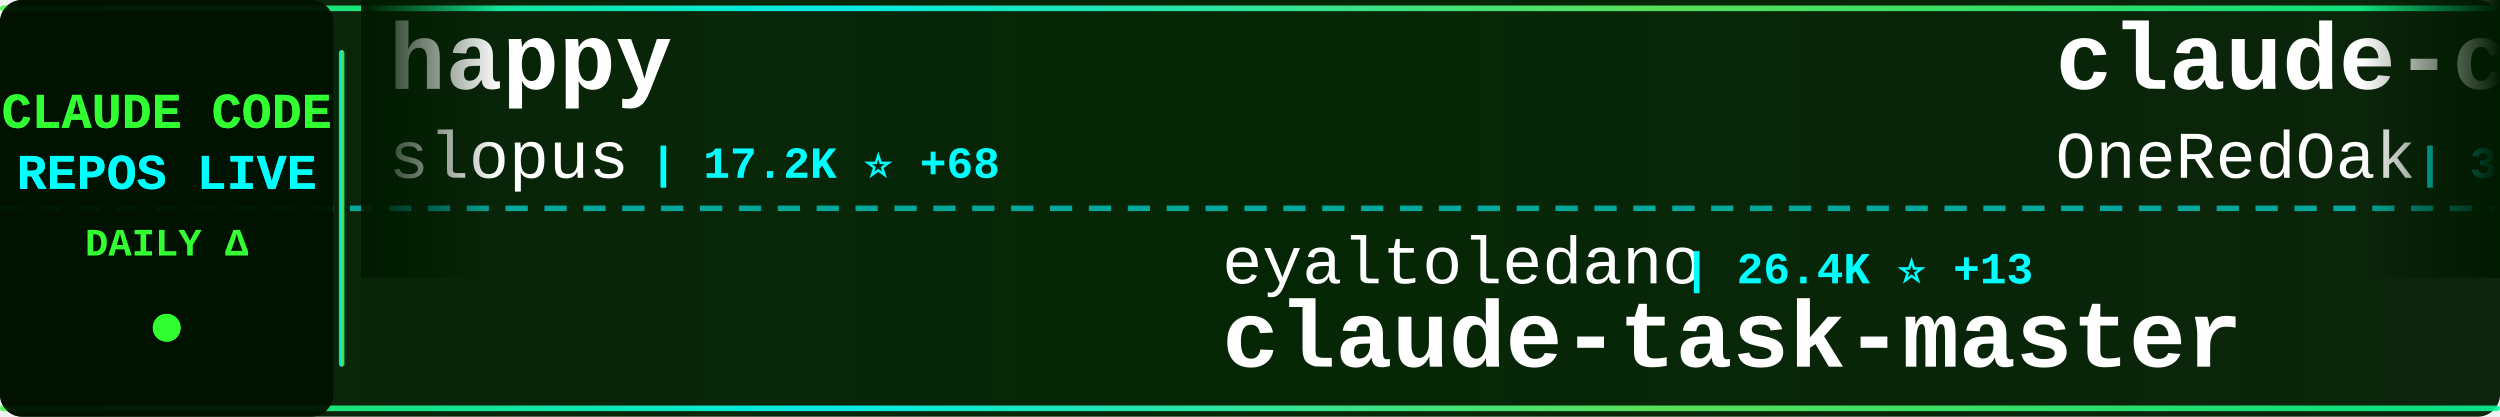
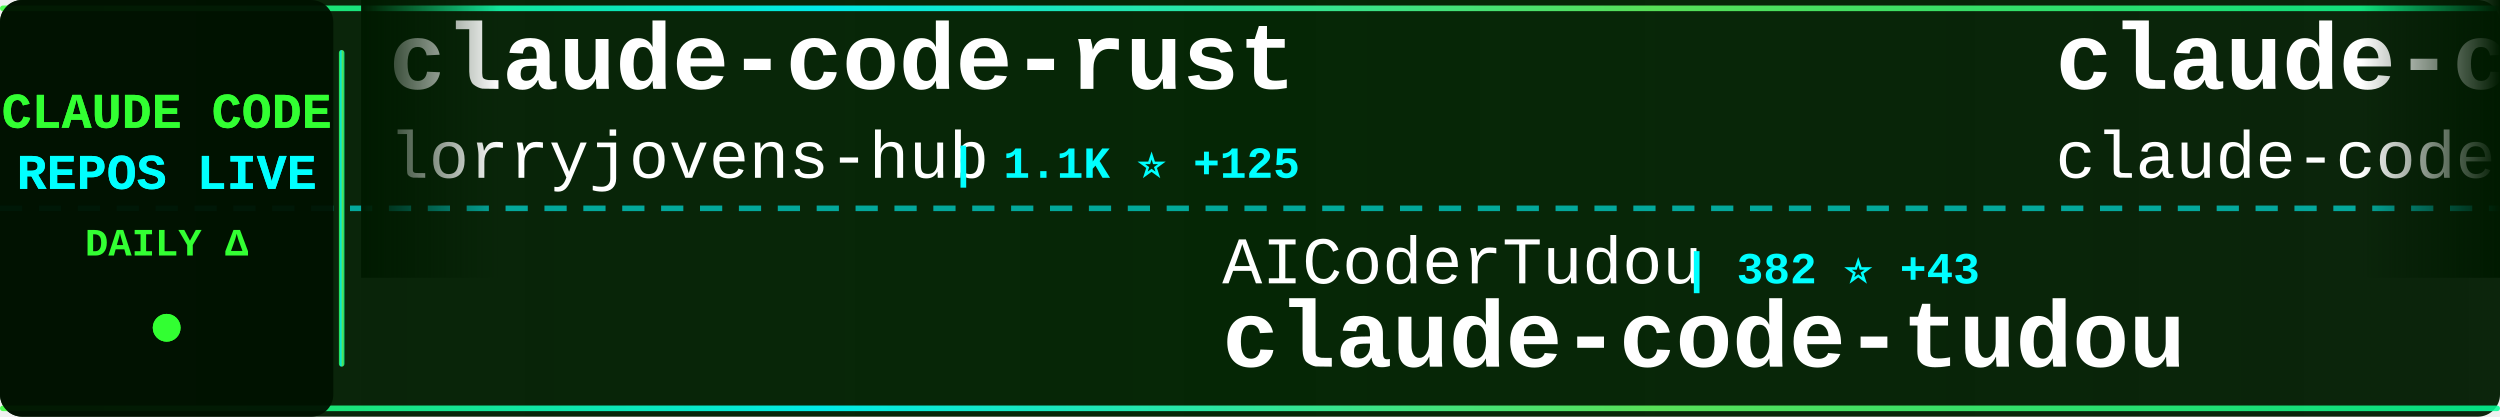
<svg xmlns="http://www.w3.org/2000/svg" width="900" height="150">
  <defs>
    <linearGradient id="tickerBg" x1="0%" y1="0%" x2="100%" y2="0%">
      <stop offset="0%" style="stop-color:#001a00;stop-opacity:0.95" />
      <stop offset="50%" style="stop-color:#002200;stop-opacity:0.98" />
      <stop offset="100%" style="stop-color:#001a00;stop-opacity:0.95" />
    </linearGradient>
    <linearGradient id="borderGrad" x1="0%" y1="0%" x2="100%" y2="0%">
      <stop offset="0%" style="stop-color:#33ff33;stop-opacity:0.85">
        <animate attributeName="stop-opacity" values="0.85;1;0.85" dur="2s" repeatCount="indefinite" />
      </stop>
      <stop offset="33%" style="stop-color:#00ffff;stop-opacity:0.9">
        <animate attributeName="stop-opacity" values="0.9;1;0.9" dur="2.2s" repeatCount="indefinite" />
      </stop>
      <stop offset="66%" style="stop-color:#66ff66;stop-opacity:0.85">
        <animate attributeName="stop-opacity" values="0.85;1;0.85" dur="1.8s" repeatCount="indefinite" />
      </stop>
      <stop offset="100%" style="stop-color:#00ff99;stop-opacity:0.85">
        <animate attributeName="stop-opacity" values="0.85;1;0.85" dur="2s" repeatCount="indefinite" />
      </stop>
    </linearGradient>
    <filter id="textGlow">
      <feGaussianBlur stdDeviation="0.1" result="coloredBlur" />
      <feMerge>
        <feMergeNode in="coloredBlur" />
        <feMergeNode in="SourceGraphic" />
      </feMerge>
    </filter>
    <filter id="metricGlow">
      <feGaussianBlur stdDeviation="0.2" result="coloredBlur" />
      <feMerge>
        <feMergeNode in="coloredBlur" />
        <feMergeNode in="SourceGraphic" />
      </feMerge>
    </filter>
    <linearGradient id="leftFade" x1="0%" y1="0%" x2="100%" y2="0%">
      <stop offset="0%" style="stop-color:#001a00;stop-opacity:1" />
      <stop offset="100%" style="stop-color:#001a00;stop-opacity:0" />
    </linearGradient>
    <linearGradient id="rightFade" x1="0%" y1="0%" x2="100%" y2="0%">
      <stop offset="0%" style="stop-color:#001a00;stop-opacity:0" />
      <stop offset="100%" style="stop-color:#001a00;stop-opacity:1" />
    </linearGradient>
  </defs>
  <rect width="900" height="150" fill="url(#tickerBg)" rx="8" />
  <rect x="0" y="2" width="900" height="2" fill="url(#borderGrad)" rx="1" />
  <rect x="0" y="146" width="900" height="2" fill="url(#borderGrad)" rx="1" />
  <line x1="0" y1="75" x2="900" y2="75" stroke="#00ffff" stroke-width="2" stroke-dasharray="8 6" opacity="0.6" />
  <rect x="0" y="0" width="120" height="150" fill="#001100" opacity="0.95" rx="8" />
  <text x="60" y="46" font-family="'Courier New', monospace" font-size="18" font-weight="bold" fill="#33ff33" text-anchor="middle" filter="url(#textGlow)">
    CLAUDE CODE
  </text>
  <text x="60" y="68" font-family="'Courier New', monospace" font-size="18" font-weight="bold" fill="#00ffff" text-anchor="middle" filter="url(#textGlow)">
    REPOS LIVE
  </text>
  <text x="60" y="92" font-family="'Courier New', monospace" font-size="14" font-weight="bold" fill="#33ff33" text-anchor="middle">
    DAILY Δ
  </text>
  <circle cx="60" cy="118" r="5" fill="#33ff33" filter="url(#metricGlow)">
    <animate attributeName="r" values="4;6;4" dur="1.5s" repeatCount="indefinite" />
    <animate attributeName="opacity" values="0.6;1;0.6" dur="1.5s" repeatCount="indefinite" />
  </circle>
  <rect x="122" y="18" width="2" height="114" fill="url(#borderGrad)" rx="1" />
  <clipPath id="tickerClip">
    <rect x="130" y="0" width="770" height="150" />
  </clipPath>
  <g clip-path="url(#tickerClip)">
    <g id="tickerItems">
      <animateTransform attributeName="transform" attributeType="XML" type="translate" from="0 0" to="-3000 0" dur="54s" repeatCount="indefinite" />
      <g transform="translate(0, 0)">
-         <text x="140" y="32" font-family="'Courier New', monospace" font-size="34" font-weight="bold" fill="#ffffff">happy</text>
-         <text x="140" y="64" font-family="'Courier New', monospace" font-size="24" font-weight="normal" fill="#ffffff" opacity="1.0">slopus</text>
-         <text x="234" y="64" font-family="'Courier New', monospace" font-size="16" font-weight="bold" fill="#00ffff"> | 17.2K ⭐ +68</text>
+         <text x="140" y="32" font-family="'Courier New', monospace" font-size="34" font-weight="bold" fill="#ffffff">claude-code-rust</text>
+         <text x="140" y="64" font-family="'Courier New', monospace" font-size="24" font-weight="normal" fill="#ffffff" opacity="1.0">lorryjovens-hub</text>
+         <text x="342" y="64" font-family="'Courier New', monospace" font-size="16" font-weight="bold" fill="#00ffff"> | 1.1K ⭐ +125</text>
      </g>
      <g transform="translate(300, 0)">
-         <text x="140" y="102" font-family="'Courier New', monospace" font-size="24" font-weight="normal" fill="#ffffff" opacity="1.0">eyaltoledano</text>
-         <text x="306" y="102" font-family="'Courier New', monospace" font-size="16" font-weight="bold" fill="#00ffff"> | 26.4K ⭐ +13</text>
-         <text x="140" y="132" font-family="'Courier New', monospace" font-size="34" font-weight="bold" fill="#ffffff">claude-task-master</text>
+         <text x="140" y="102" font-family="'Courier New', monospace" font-size="24" font-weight="normal" fill="#ffffff" opacity="1.0">AICoderTudou</text>
+         <text x="306" y="102" font-family="'Courier New', monospace" font-size="16" font-weight="bold" fill="#00ffff"> | 382 ⭐ +43</text>
+         <text x="140" y="132" font-family="'Courier New', monospace" font-size="34" font-weight="bold" fill="#ffffff">claude-code-tudou</text>
      </g>
      <g transform="translate(600, 0)">
-         <text x="140" y="32" font-family="'Courier New', monospace" font-size="34" font-weight="bold" fill="#ffffff">claude-code-workflows</text>
-         <text x="140" y="64" font-family="'Courier New', monospace" font-size="24" font-weight="normal" fill="#ffffff" opacity="1.0">OneRedOak</text>
-         <text x="270" y="64" font-family="'Courier New', monospace" font-size="16" font-weight="bold" fill="#00ffff"> | 3.8K ⭐ +2</text>
+         <text x="140" y="32" font-family="'Courier New', monospace" font-size="34" font-weight="bold" fill="#ffffff">claude-code</text>
+         <text x="140" y="64" font-family="'Courier New', monospace" font-size="24" font-weight="normal" fill="#ffffff" opacity="1.0">claude-code-best</text>
+         <text x="354" y="64" font-family="'Courier New', monospace" font-size="16" font-weight="bold" fill="#00ffff"> | 13.7K ⭐ +519</text>
      </g>
      <g transform="translate(900, 0)">
-         <text x="140" y="102" font-family="'Courier New', monospace" font-size="24" font-weight="normal" fill="#ffffff" opacity="1.0">sickn33</text>
-         <text x="246" y="102" font-family="'Courier New', monospace" font-size="16" font-weight="bold" fill="#00ffff"> | 30.6K ⭐ +275</text>
-         <text x="140" y="132" font-family="'Courier New', monospace" font-size="34" font-weight="bold" fill="#ffffff">antigravity-awesome-skil...</text>
+         <text x="140" y="102" font-family="'Courier New', monospace" font-size="24" font-weight="normal" fill="#ffffff" opacity="1.0">disler</text>
+         <text x="234" y="102" font-family="'Courier New', monospace" font-size="16" font-weight="bold" fill="#00ffff"> | 3.5K ⭐ +3</text>
+         <text x="140" y="132" font-family="'Courier New', monospace" font-size="34" font-weight="bold" fill="#ffffff">claude-code-hooks-master...</text>
      </g>
      <g transform="translate(1200, 0)">
-         <text x="140" y="32" font-family="'Courier New', monospace" font-size="34" font-weight="bold" fill="#ffffff">Auto-claude-code-researc...</text>
-         <text x="140" y="64" font-family="'Courier New', monospace" font-size="24" font-weight="normal" fill="#ffffff" opacity="1.0">wanshuiyin</text>
-         <text x="282" y="64" font-family="'Courier New', monospace" font-size="16" font-weight="bold" fill="#00ffff"> | 5.5K ⭐ +67</text>
+         <text x="140" y="32" font-family="'Courier New', monospace" font-size="34" font-weight="bold" fill="#ffffff">everything-claude-code</text>
+         <text x="140" y="64" font-family="'Courier New', monospace" font-size="24" font-weight="normal" fill="#ffffff" opacity="1.0">affaan-m</text>
+         <text x="258" y="64" font-family="'Courier New', monospace" font-size="16" font-weight="bold" fill="#00ffff"> | 138.4K ⭐ +2.0K</text>
      </g>
      <g transform="translate(1500, 0)">
-         <text x="140" y="102" font-family="'Courier New', monospace" font-size="24" font-weight="normal" fill="#ffffff" opacity="1.0">lowcortisolprogrammer</text>
-         <text x="414" y="102" font-family="'Courier New', monospace" font-size="16" font-weight="bold" fill="#00ffff"> | 168 ⭐</text>
-         <text x="140" y="132" font-family="'Courier New', monospace" font-size="34" font-weight="bold" fill="#ffffff">claude-code</text>
+         <text x="140" y="102" font-family="'Courier New', monospace" font-size="24" font-weight="normal" fill="#ffffff" opacity="1.0">qwibitai</text>
+         <text x="258" y="102" font-family="'Courier New', monospace" font-size="16" font-weight="bold" fill="#00ffff"> | 26.5K ⭐ +103</text>
+         <text x="140" y="132" font-family="'Courier New', monospace" font-size="34" font-weight="bold" fill="#ffffff">nanoclaw</text>
      </g>
      <g transform="translate(1800, 0)">
-         <text x="140" y="32" font-family="'Courier New', monospace" font-size="34" font-weight="bold" fill="#ffffff">claude-code-telegram</text>
-         <text x="140" y="64" font-family="'Courier New', monospace" font-size="24" font-weight="normal" fill="#ffffff" opacity="1.0">RichardAtCT</text>
-         <text x="294" y="64" font-family="'Courier New', monospace" font-size="16" font-weight="bold" fill="#00ffff"> | 2.3K ⭐ +10</text>
+         <text x="140" y="32" font-family="'Courier New', monospace" font-size="34" font-weight="bold" fill="#ffffff">claude-code</text>
+         <text x="140" y="64" font-family="'Courier New', monospace" font-size="24" font-weight="normal" fill="#ffffff" opacity="1.0">tanbiralam</text>
+         <text x="282" y="64" font-family="'Courier New', monospace" font-size="16" font-weight="bold" fill="#00ffff"> | 1.2K ⭐ +86</text>
      </g>
      <g transform="translate(2100, 0)">
-         <text x="140" y="102" font-family="'Courier New', monospace" font-size="24" font-weight="normal" fill="#ffffff" opacity="1.0">chauncygu</text>
-         <text x="270" y="102" font-family="'Courier New', monospace" font-size="16" font-weight="bold" fill="#00ffff"> | 1.5K ⭐ +149</text>
-         <text x="140" y="132" font-family="'Courier New', monospace" font-size="34" font-weight="bold" fill="#ffffff">collection-claude-code-s...</text>
+         <text x="140" y="102" font-family="'Courier New', monospace" font-size="24" font-weight="normal" fill="#ffffff" opacity="1.0">OneRedOak</text>
+         <text x="270" y="102" font-family="'Courier New', monospace" font-size="16" font-weight="bold" fill="#00ffff"> | 3.8K ⭐ +1</text>
+         <text x="140" y="132" font-family="'Courier New', monospace" font-size="34" font-weight="bold" fill="#ffffff">claude-code-workflows</text>
      </g>
      <g transform="translate(2400, 0)">
-         <text x="140" y="32" font-family="'Courier New', monospace" font-size="34" font-weight="bold" fill="#ffffff">how-claude-code-works</text>
-         <text x="140" y="64" font-family="'Courier New', monospace" font-size="24" font-weight="normal" fill="#ffffff" opacity="1.0">Windy3f3f3f3f</text>
-         <text x="318" y="64" font-family="'Courier New', monospace" font-size="16" font-weight="bold" fill="#00ffff"> | 1.4K ⭐ +83</text>
+         <text x="140" y="32" font-family="'Courier New', monospace" font-size="34" font-weight="bold" fill="#ffffff">claude_code_bridge</text>
+         <text x="140" y="64" font-family="'Courier New', monospace" font-size="24" font-weight="normal" fill="#ffffff" opacity="1.0">bfly123</text>
+         <text x="246" y="64" font-family="'Courier New', monospace" font-size="16" font-weight="bold" fill="#00ffff"> | 2.1K ⭐ +14</text>
      </g>
      <g transform="translate(2700, 0)">
-         <text x="140" y="102" font-family="'Courier New', monospace" font-size="24" font-weight="normal" fill="#ffffff" opacity="1.0">Hyper66666</text>
-         <text x="282" y="102" font-family="'Courier New', monospace" font-size="16" font-weight="bold" fill="#00ffff"> | 196 ⭐ +5</text>
-         <text x="140" y="132" font-family="'Courier New', monospace" font-size="34" font-weight="bold" fill="#ffffff">claude-code-sourcemap</text>
+         <text x="140" y="102" font-family="'Courier New', monospace" font-size="24" font-weight="normal" fill="#ffffff" opacity="1.0">leaked-claude-code</text>
+         <text x="378" y="102" font-family="'Courier New', monospace" font-size="16" font-weight="bold" fill="#00ffff"> | 772 ⭐ +52</text>
+         <text x="140" y="132" font-family="'Courier New', monospace" font-size="34" font-weight="bold" fill="#ffffff">leaked-claude-code</text>
      </g>
      <g transform="translate(3000, 0)">
-         <text x="140" y="32" font-family="'Courier New', monospace" font-size="34" font-weight="bold" fill="#ffffff">happy</text>
-         <text x="140" y="64" font-family="'Courier New', monospace" font-size="24" font-weight="normal" fill="#ffffff" opacity="1.0">slopus</text>
-         <text x="234" y="64" font-family="'Courier New', monospace" font-size="16" font-weight="bold" fill="#00ffff"> | 17.2K ⭐ +68</text>
+         <text x="140" y="32" font-family="'Courier New', monospace" font-size="34" font-weight="bold" fill="#ffffff">claude-code-rust</text>
+         <text x="140" y="64" font-family="'Courier New', monospace" font-size="24" font-weight="normal" fill="#ffffff" opacity="1.0">lorryjovens-hub</text>
+         <text x="342" y="64" font-family="'Courier New', monospace" font-size="16" font-weight="bold" fill="#00ffff"> | 1.1K ⭐ +125</text>
      </g>
      <g transform="translate(3300, 0)">
-         <text x="140" y="102" font-family="'Courier New', monospace" font-size="24" font-weight="normal" fill="#ffffff" opacity="1.0">eyaltoledano</text>
-         <text x="306" y="102" font-family="'Courier New', monospace" font-size="16" font-weight="bold" fill="#00ffff"> | 26.4K ⭐ +13</text>
-         <text x="140" y="132" font-family="'Courier New', monospace" font-size="34" font-weight="bold" fill="#ffffff">claude-task-master</text>
+         <text x="140" y="102" font-family="'Courier New', monospace" font-size="24" font-weight="normal" fill="#ffffff" opacity="1.0">AICoderTudou</text>
+         <text x="306" y="102" font-family="'Courier New', monospace" font-size="16" font-weight="bold" fill="#00ffff"> | 382 ⭐ +43</text>
+         <text x="140" y="132" font-family="'Courier New', monospace" font-size="34" font-weight="bold" fill="#ffffff">claude-code-tudou</text>
      </g>
      <g transform="translate(3600, 0)">
-         <text x="140" y="32" font-family="'Courier New', monospace" font-size="34" font-weight="bold" fill="#ffffff">claude-code-workflows</text>
-         <text x="140" y="64" font-family="'Courier New', monospace" font-size="24" font-weight="normal" fill="#ffffff" opacity="1.0">OneRedOak</text>
-         <text x="270" y="64" font-family="'Courier New', monospace" font-size="16" font-weight="bold" fill="#00ffff"> | 3.8K ⭐ +2</text>
+         <text x="140" y="32" font-family="'Courier New', monospace" font-size="34" font-weight="bold" fill="#ffffff">claude-code</text>
+         <text x="140" y="64" font-family="'Courier New', monospace" font-size="24" font-weight="normal" fill="#ffffff" opacity="1.0">claude-code-best</text>
+         <text x="354" y="64" font-family="'Courier New', monospace" font-size="16" font-weight="bold" fill="#00ffff"> | 13.7K ⭐ +519</text>
      </g>
      <g transform="translate(3900, 0)">
-         <text x="140" y="102" font-family="'Courier New', monospace" font-size="24" font-weight="normal" fill="#ffffff" opacity="1.0">sickn33</text>
-         <text x="246" y="102" font-family="'Courier New', monospace" font-size="16" font-weight="bold" fill="#00ffff"> | 30.6K ⭐ +275</text>
-         <text x="140" y="132" font-family="'Courier New', monospace" font-size="34" font-weight="bold" fill="#ffffff">antigravity-awesome-skil...</text>
+         <text x="140" y="102" font-family="'Courier New', monospace" font-size="24" font-weight="normal" fill="#ffffff" opacity="1.0">disler</text>
+         <text x="234" y="102" font-family="'Courier New', monospace" font-size="16" font-weight="bold" fill="#00ffff"> | 3.5K ⭐ +3</text>
+         <text x="140" y="132" font-family="'Courier New', monospace" font-size="34" font-weight="bold" fill="#ffffff">claude-code-hooks-master...</text>
      </g>
    </g>
  </g>
  <rect x="130" y="0" width="50" height="100" fill="url(#leftFade)" />
  <rect x="850" y="0" width="50" height="100" fill="url(#rightFade)" />
</svg>
